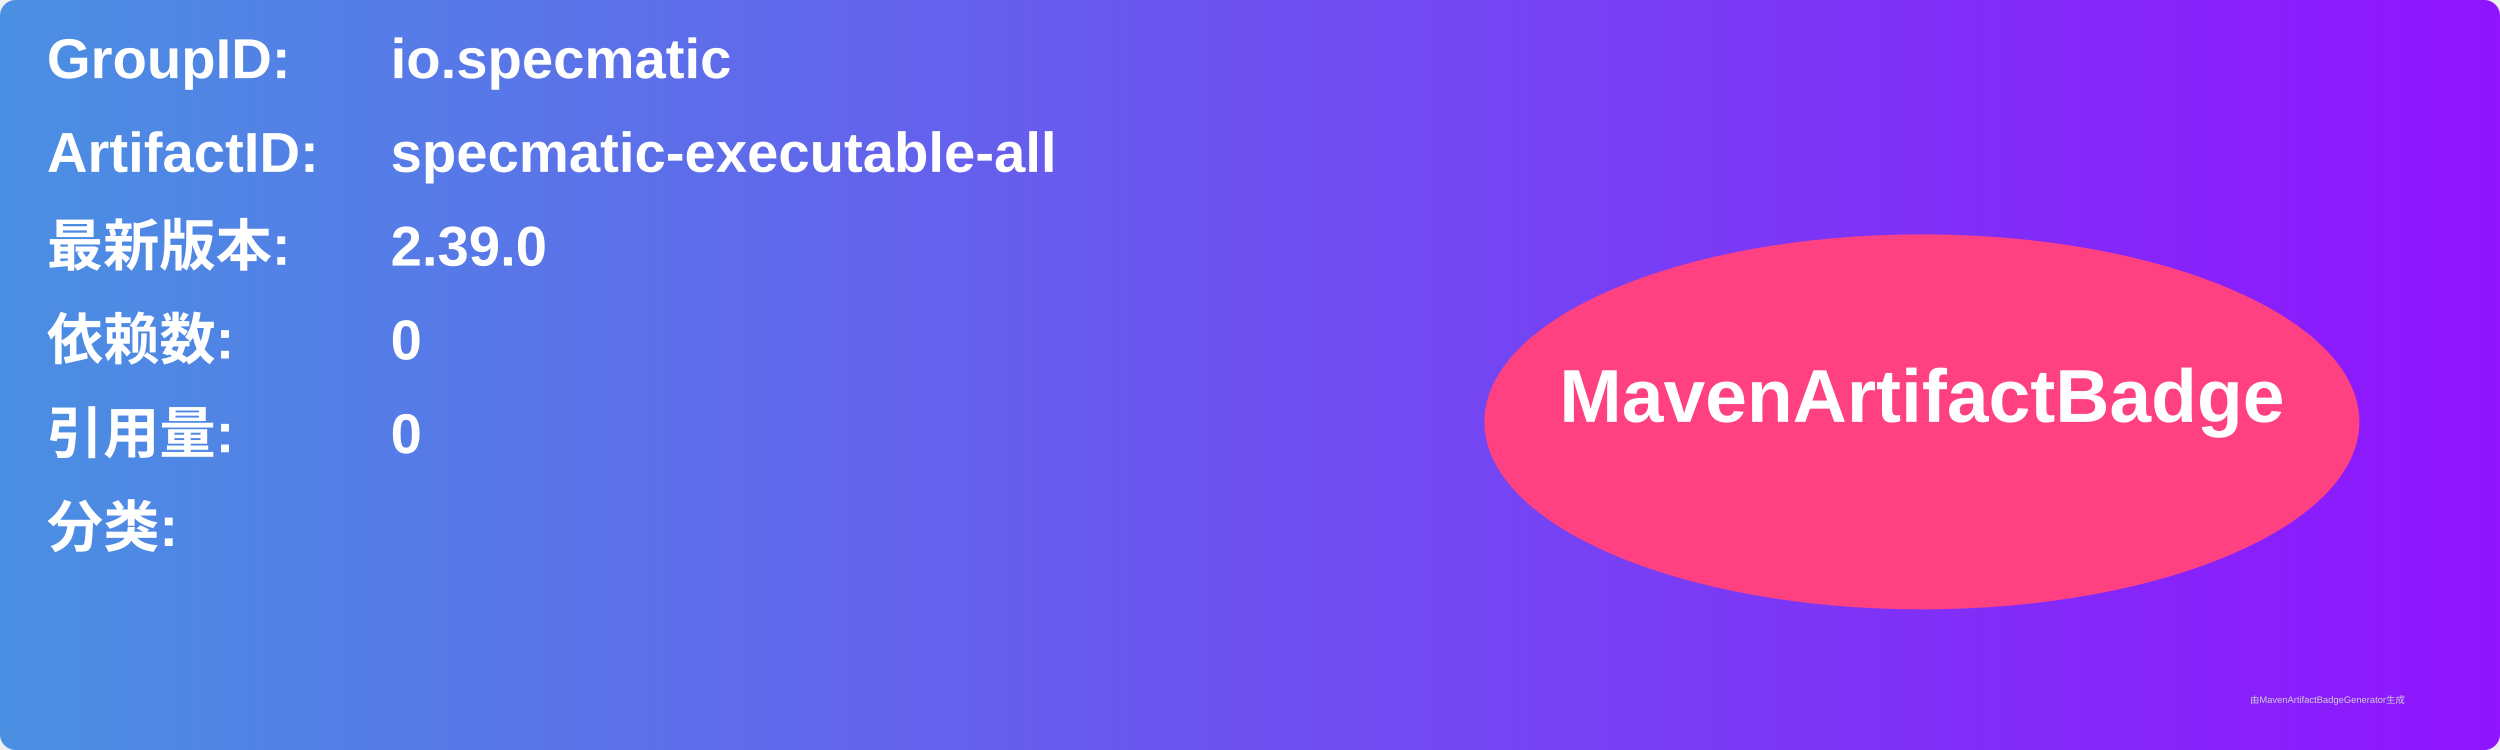
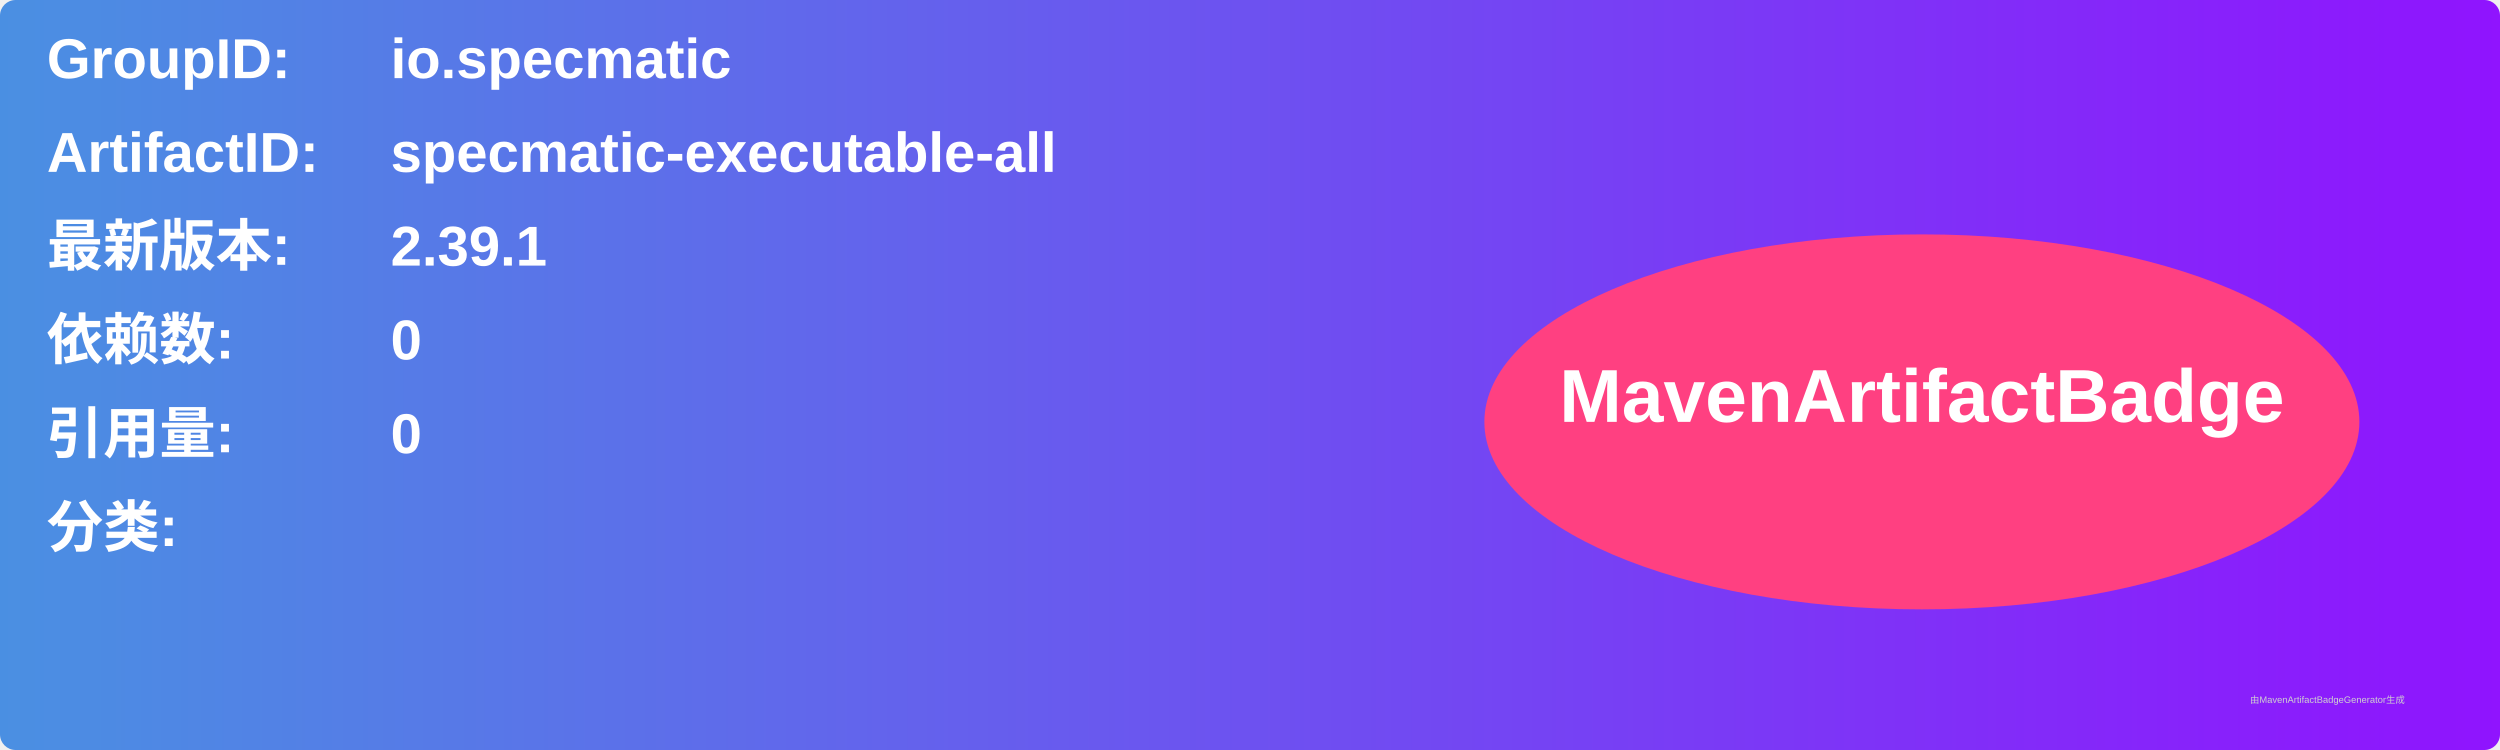
<svg xmlns="http://www.w3.org/2000/svg" width="800" height="240" viewBox="0 0 800 240">
  <linearGradient id="grad" x1="0%" y1="0%" x2="100%" y2="0%">
    <stop offset="0%" stop-color="#4a90e2" />
    <stop offset="100%" stop-color="#9013fe" />
  </linearGradient>
  <rect width="100%" height="100%" rx="5" ry="5" fill="url(#grad)" />
  <g transform="translate(15, 15)">
    <text x="0" y="10" font-family="Arial" font-size="18" fill="white" font-weight="bold" width="260">GroupID:</text>
    <text x="110" y="10" font-family="Arial" font-size="18" fill="white" font-weight="bold" width="460">io.specmatic</text>
    <text x="0" y="40" font-family="Arial" font-size="18" fill="white" font-weight="bold" width="260">ArtifactID:</text>
    <text x="110" y="40" font-family="Arial" font-size="18" fill="white" font-weight="bold" width="460">specmatic-executable-all</text>
    <text x="0" y="70" font-family="Arial" font-size="18" fill="white" font-weight="bold">最新版本:</text>
    <text x="110" y="70" font-family="Arial" font-size="18" fill="white" font-weight="bold">
-       <tspan font-weight="bold">2.39.0</tspan>
+       <tspan font-weight="bold">2.39.1</tspan>
    </text>
    <text x="0" y="100" font-family="Arial" font-size="18" fill="white" font-weight="bold">依赖数: </text>
    <text x="110" y="100" font-family="Arial" font-size="18" fill="white">
      <tspan font-weight="bold">0</tspan>
    </text>
    <text x="0" y="130" font-family="Arial" font-size="18" fill="white" font-weight="bold">引用量: </text>
    <text x="110" y="130" font-family="Arial" font-size="18" fill="white">
      <tspan font-weight="bold">0</tspan>
    </text>
    <text x="0" y="160" font-family="Arial" font-size="18" fill="white" font-weight="bold">分类:</text>
    <text x="10" y="190" font-family="Arial" font-size="10" fill="white">
      <tspan font-weight="bold" />
    </text>
    <ellipse cx="600" cy="120" rx="140" ry="60" fill="#ff4081" />
    <text x="600" y="120" text-anchor="middle" font-family="Arial" font-size="24" fill="white" font-weight="bold">MavenArtifactBadge</text>
  </g>
  <text x="720" y="225" font-family="Arial" font-size="3" fill="#d0d0d0">由MavenArtifactBadgeGenerator生成</text>
</svg>
